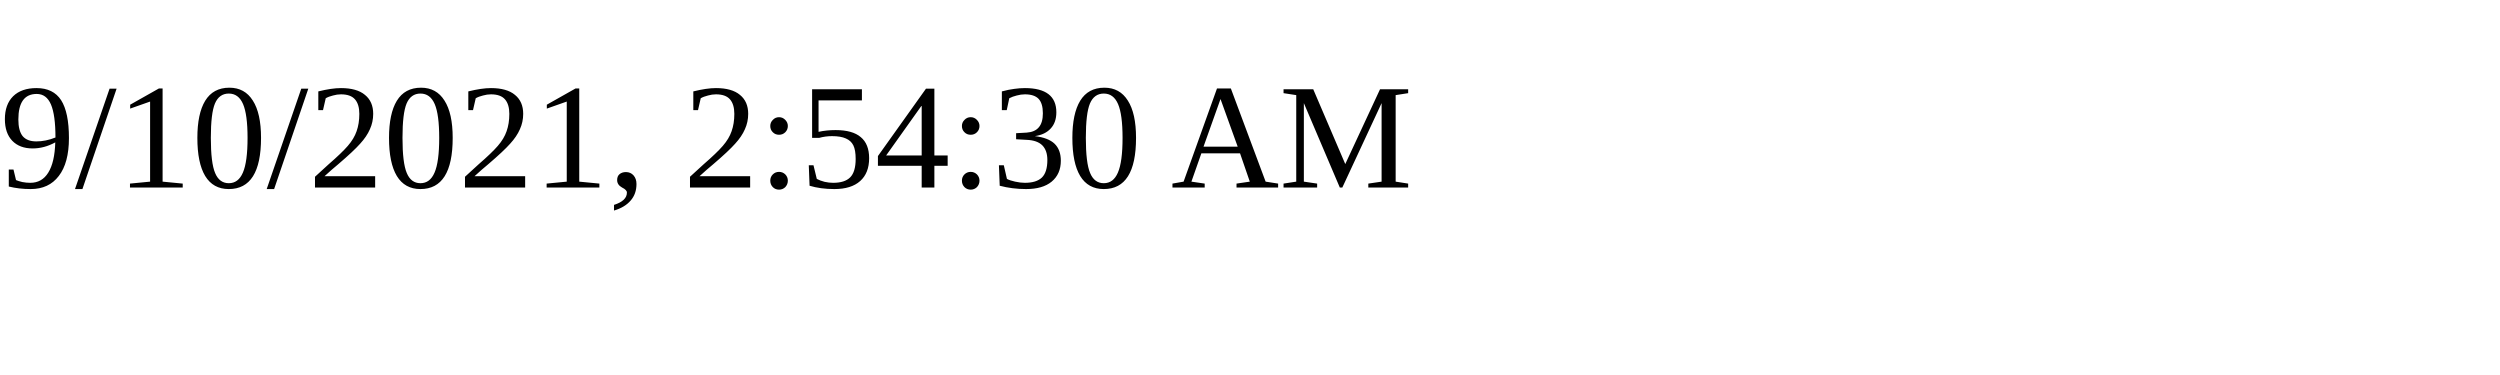
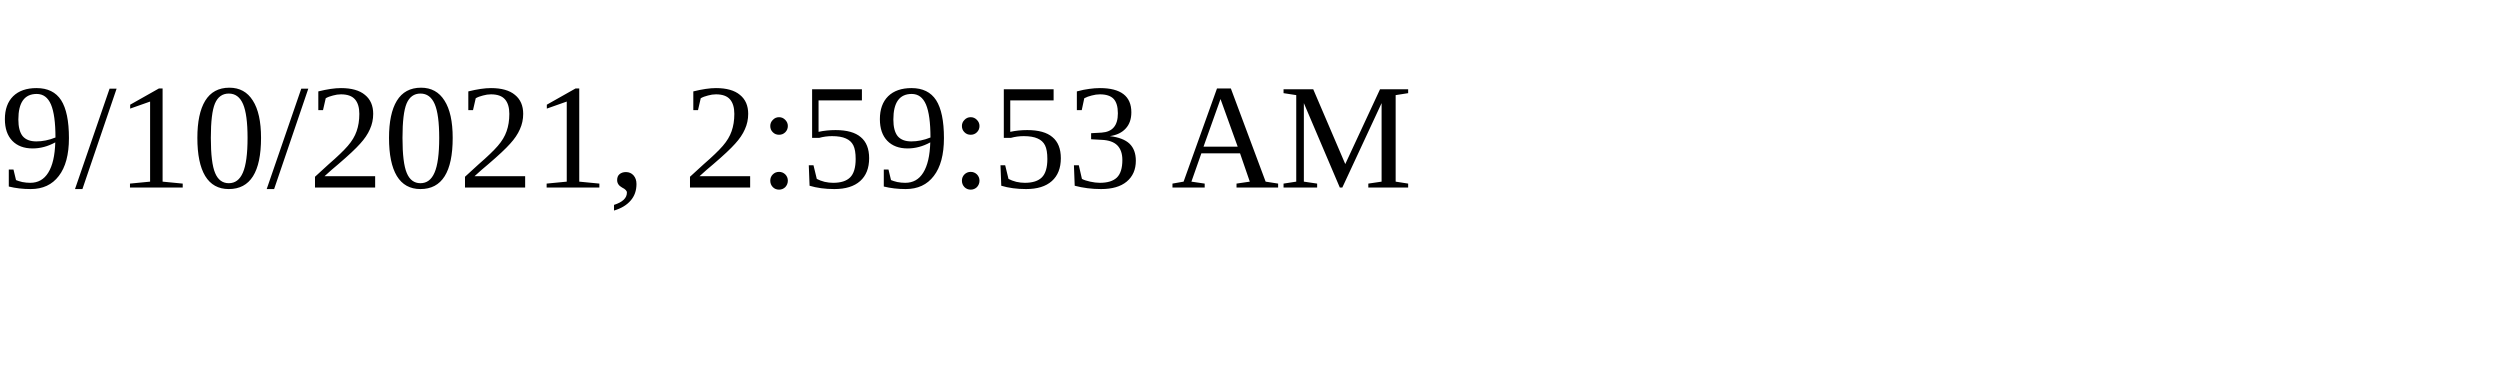
<svg xmlns="http://www.w3.org/2000/svg" height="30" width="200">
-   <text x="0" y="15">9/10/2021, 2:54:30 AM</text>
+   <text x="0" y="15">9/10/2021, 2:59:53 AM</text>
</svg>
